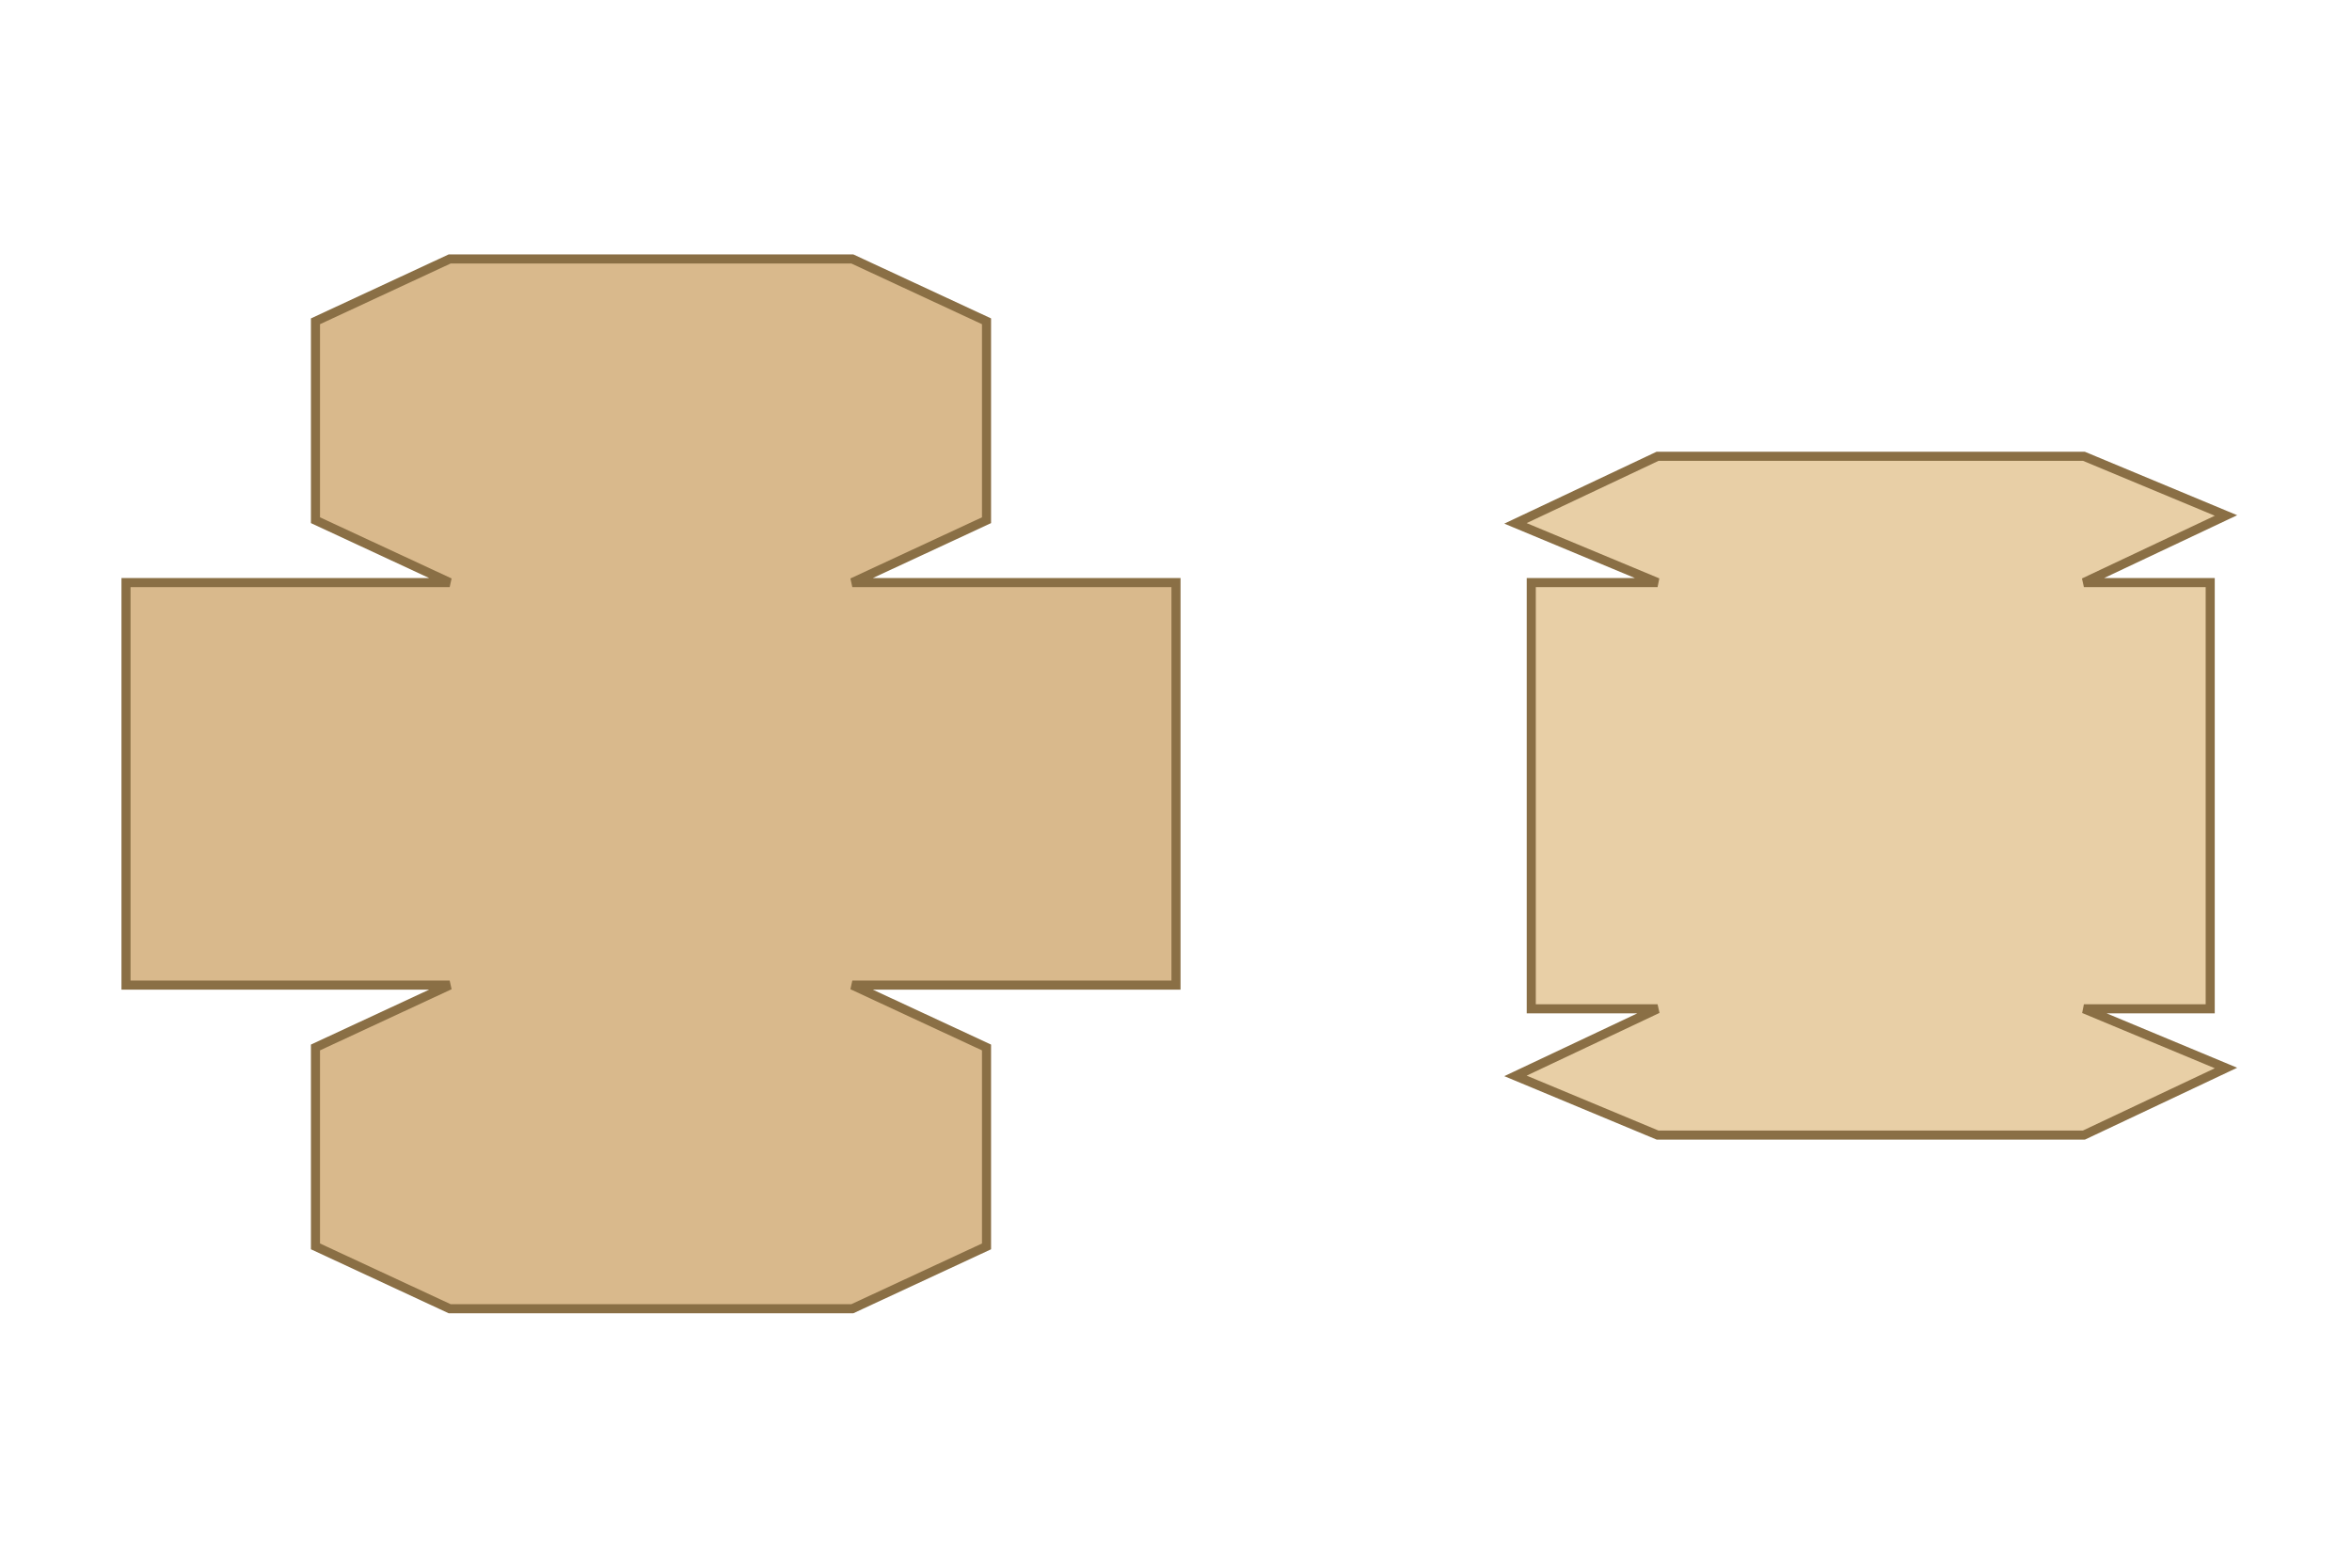
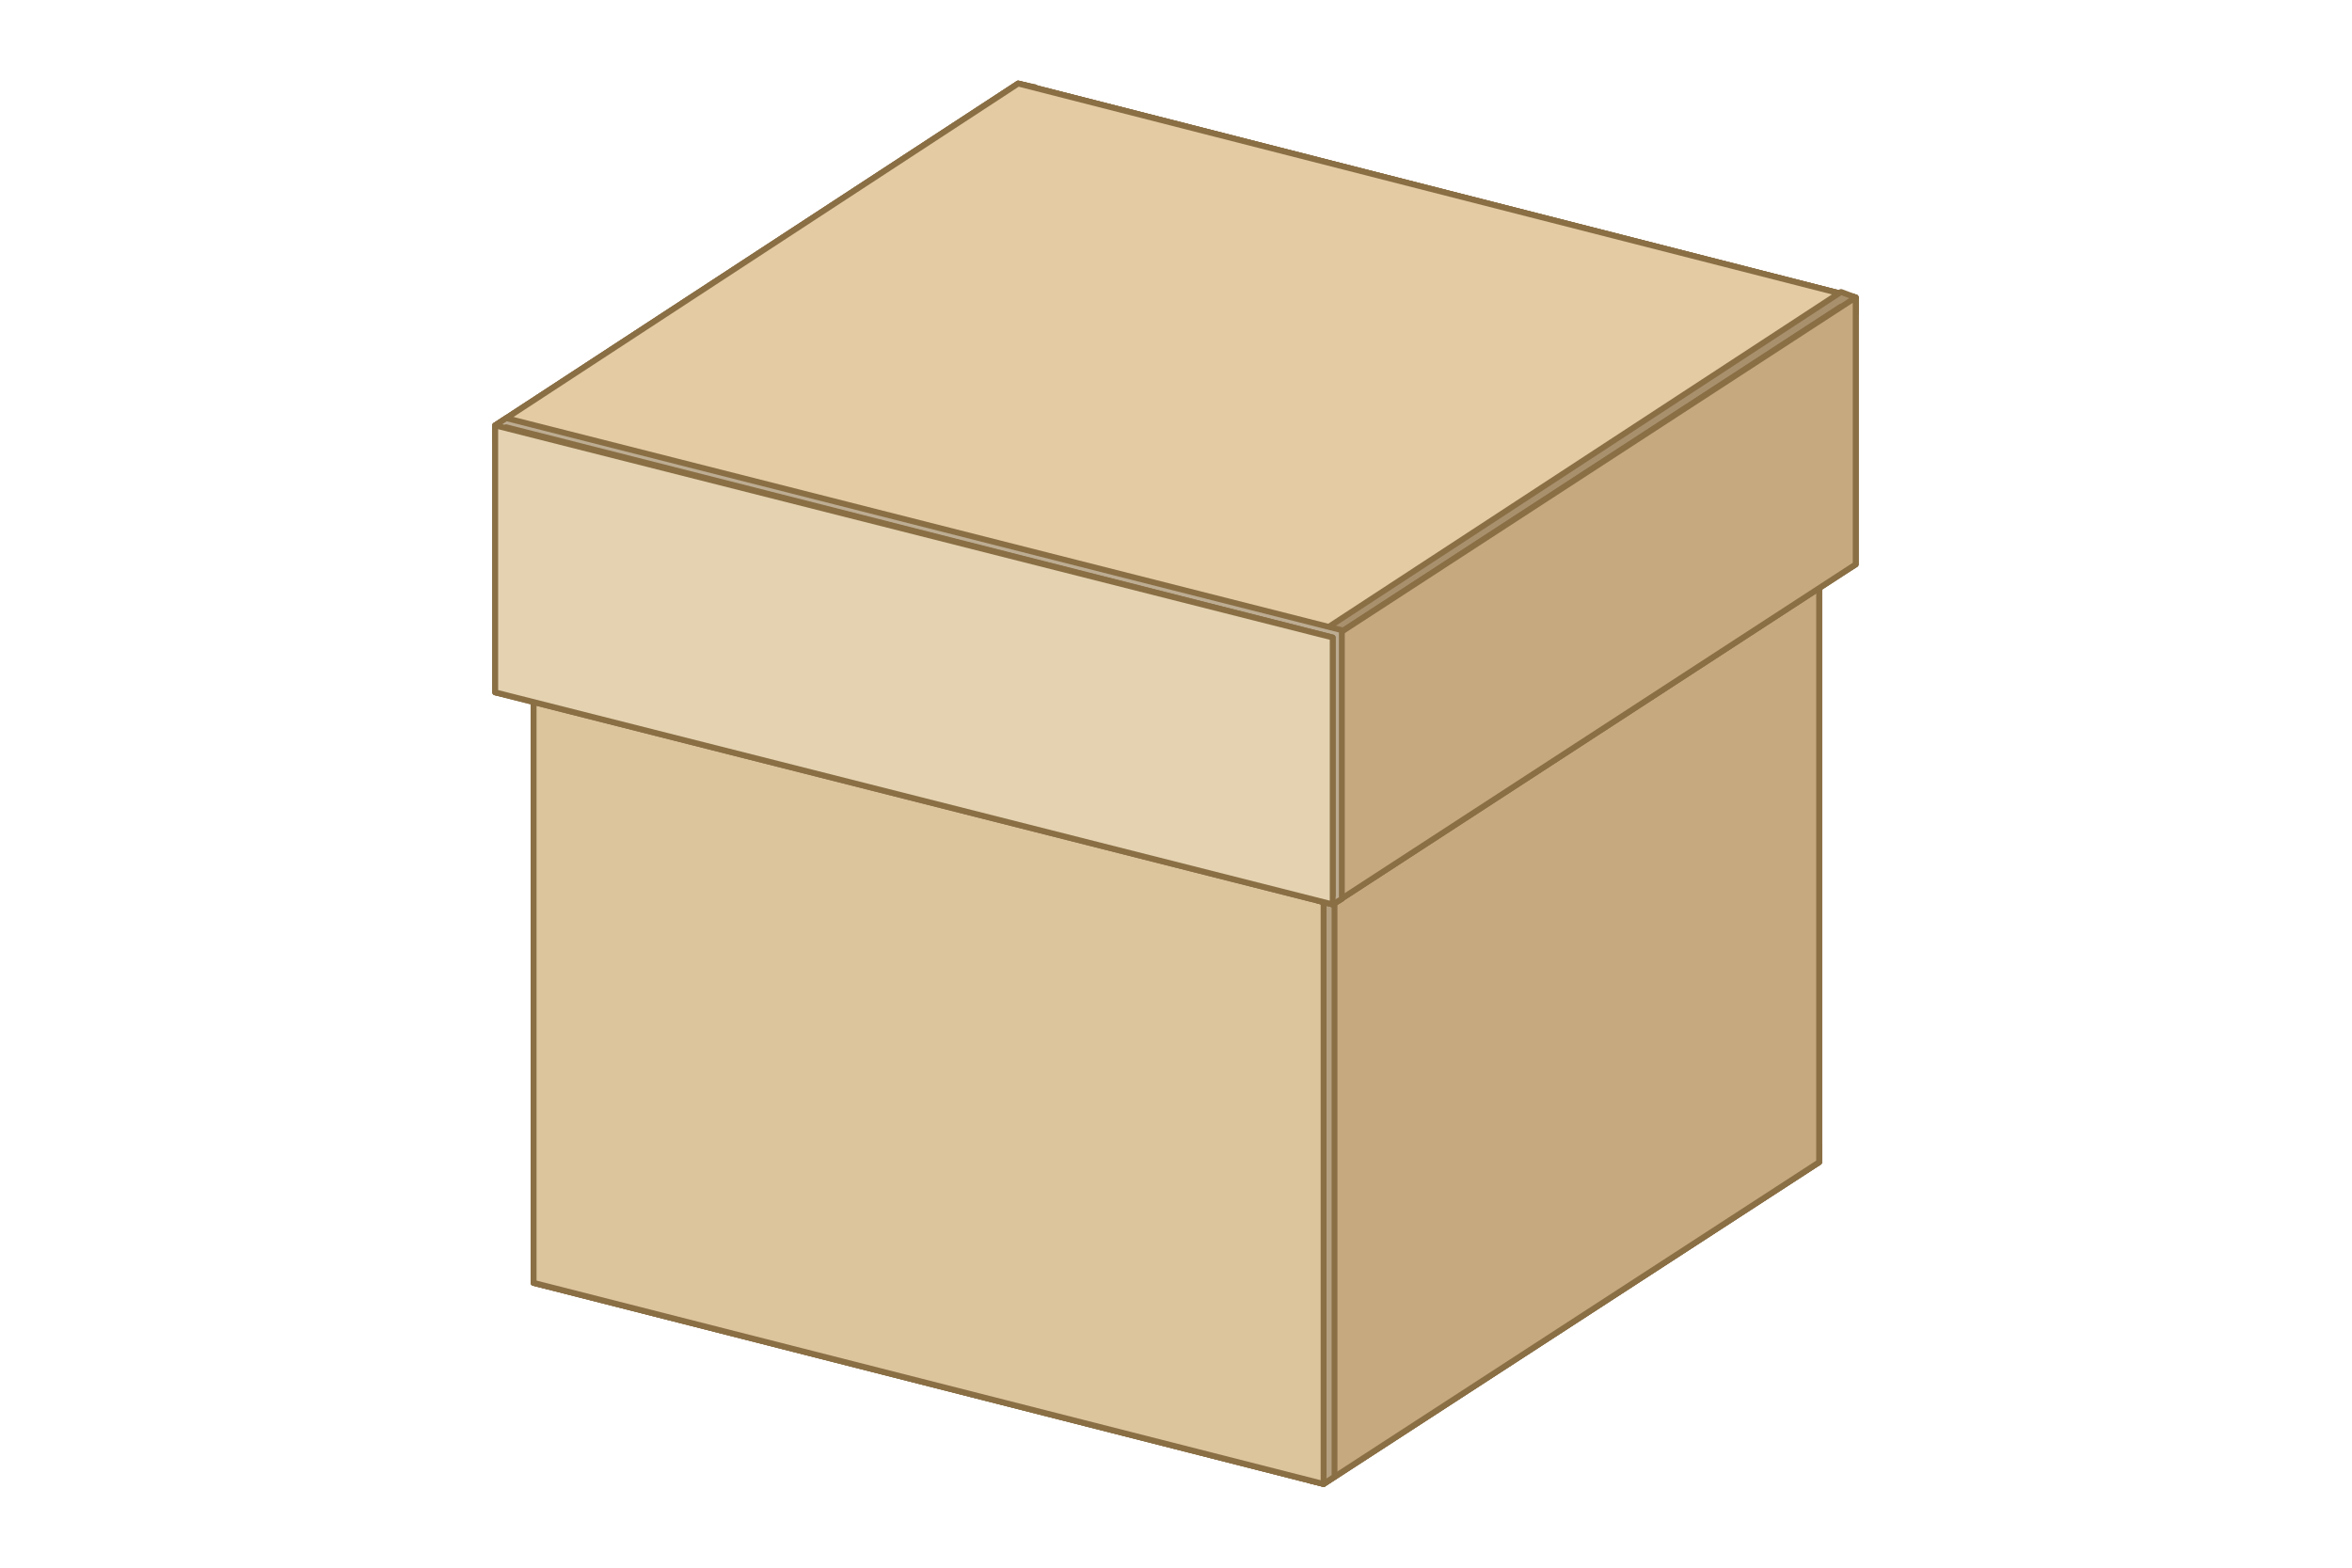
- <svg xmlns="http://www.w3.org/2000/svg" width="300" height="200" viewBox="-56.96 -56.96 297.92 164.92">
-   <path fill="#D9B98C" fill-rule="evenodd" stroke="#8A6F45" stroke-width="1.15" d="m0 92-17-7.9V58.9L0 51h-41V0H0l-17-7.9v-25.2L0-41h51l17 7.9v25.2L51 0h41v51H51l17 7.9v25.2L51 92z" />
-   <path fill="#E8CFA6" fill-rule="evenodd" stroke="#8A6F45" stroke-width="1.15" d="m153 70-18-7.5 18-8.5h-16V0h16l-18-7.5 18-8.5h54l18 7.5L207 0h16v54h-16l18 7.5-18 8.5z" />
+ <svg xmlns="http://www.w3.org/2000/svg" width="300" height="200" viewBox="-20.17 -61.37 83.6 85.75">
+   <path fill="#bcac92" fill-rule="evenodd" stroke="#8A6F45" stroke-linejoin="round" stroke-width=".32" d="m13.5-46.3 43.3 11V2.2l-.6.3L13-8.5v-37.4Zm0 37.5L56.2 2.1v-37L13.5-45.8Z" />
+   <path fill="#e4d2b1" fill-rule="evenodd" stroke="#8A6F45" stroke-linejoin="round" stroke-width=".32" d="m13-45.9 43.2 11V2.5L13-8.5Z" />
+   <path fill="#b09873" fill-rule="evenodd" stroke="#8A6F45" stroke-linejoin="round" stroke-width=".32" d="M-13.5 8.8v-37.5l27-17.6.9.3v37.4L-12.7 9Zm.8-37.2V8.2l26.2-17v-36.7Z" />
+   <path fill="#cfb388" fill-rule="evenodd" stroke="#8A6F45" stroke-linejoin="round" stroke-width=".32" d="M14.4-46v37.4L-12.7 9v-37.4Z" />
+   <path fill="#b09873" fill-rule="evenodd" stroke="#8A6F45" stroke-linejoin="round" stroke-width=".32" d="m12.5-56.4.5-.4 45.8 11.7v14.6l-.5.3-45.8-11.6Zm.5 14.2 45.3 11.5v-14.1L13-56.3Z" />
+   <path fill="#d6b98c" fill-rule="evenodd" stroke="#8A6F45" stroke-linejoin="round" stroke-width=".32" d="M58.3-30.2 12.5-41.8v-14.6l45.8 11.6Z" />
+   <path fill="#a9906d" fill-rule="evenodd" stroke="#8A6F45" stroke-linejoin="round" stroke-width=".32" d="m-13.5 7.9 27-17.6 43.3 11v.9L29.7 19.8l-43.2-11Zm27-16.7-26 16.9 42.2 10.8 26.1-17Z" />
+   <path fill="#d5b689" fill-rule="evenodd" stroke="#8A6F45" stroke-linejoin="round" stroke-width=".32" d="m13.5-9.7 43.3 11-27.1 17.6-43.2-11Z" />
+   <path fill="#b5a181" fill-rule="evenodd" stroke="#8A6F45" stroke-linejoin="round" stroke-width=".32" d="M13.9-56.6v14.7l-28.6 18.6-.9-.2v-14.6L13-56.8ZM13-42.2V-56l-27.7 18.1v13.8Z" />
+   <path fill="#d5be98" fill-rule="evenodd" stroke="#8A6F45" stroke-linejoin="round" stroke-width=".32" d="M13.9-56.6v14.7l-28.6 18.6v-14.6Z" />
+   <path fill="#a9906d" fill-rule="evenodd" stroke="#8A6F45" stroke-linejoin="round" stroke-width=".32" d="M28.9 19.6v-37.5l27-17.6.9.2V2.2L29.7 19.8Zm.8-37.3V19L55.9 2v-36.7Z" />
+   <path fill="#c7a980" fill-rule="evenodd" stroke="#8A6F45" stroke-linejoin="round" stroke-width=".32" d="M56.8 2.2v-37.5L29.7-17.7v37.5Z" />
+   <path fill="#b5a181" fill-rule="evenodd" stroke="#8A6F45" stroke-linejoin="round" stroke-width=".32" d="m-13.5-28.7.5-.3 43.3 11v37.4l-.6.4-43.2-11Zm.5 37.2 42.7 10.8v-37L-13-28.5Z" />
+   <path fill="#dcc49d" fill-rule="evenodd" stroke="#8A6F45" stroke-linejoin="round" stroke-width=".32" d="m-13.5 8.8 43.2 11v-37.5l-43.2-11Z" />
+   <path fill="#b5a181" fill-rule="evenodd" stroke="#8A6F45" stroke-linejoin="round" stroke-width=".32" d="M-15.6-38.1 13-56.8l45.8 11.7v.9L30.2-25.6l-45.8-11.6Zm45.8 11.6 27.6-18L13-55.9l-27.6 18Z" />
+   <path fill="#e4cba3" fill-rule="evenodd" stroke="#8A6F45" stroke-linejoin="round" stroke-width=".32" d="M58.8-45.1 13-56.8l-28.6 18.7 45.8 11.6Z" />
+   <path fill="#a9906d" fill-rule="evenodd" stroke="#8A6F45" stroke-linejoin="round" stroke-width=".32" d="M58.8-45.1v14.6L30.2-11.9l-.8-.2v-14.6L58-45.4ZM58-30.7v-13.9L30.2-26.5v13.8Z" />
+   <path fill="#c7a980" fill-rule="evenodd" stroke="#8A6F45" stroke-linejoin="round" stroke-width=".32" d="M58.8-30.5v-14.6L30.2-26.5v14.6Z" />
+   <path fill="#bcac92" fill-rule="evenodd" stroke="#8A6F45" stroke-linejoin="round" stroke-width=".32" d="m-15.6-38.1.6-.4 45.7 11.6v14.7l-.5.3-45.8-11.6Zm.6 14.2 45.2 11.5v-14.1L-15-38Z" />
+   <path fill="#e4d2b1" fill-rule="evenodd" stroke="#8A6F45" stroke-linejoin="round" stroke-width=".32" d="m30.2-26.5-45.8-11.6v14.6l45.8 11.6Z" />
</svg>
